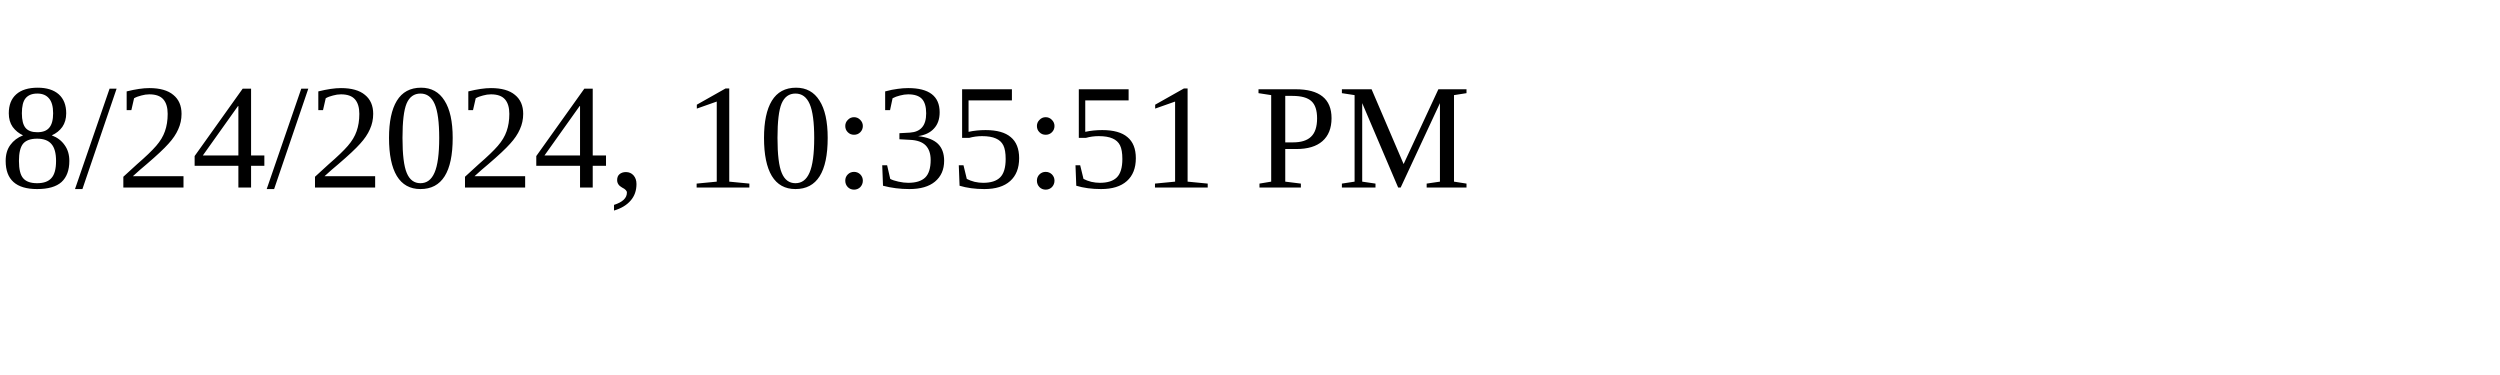
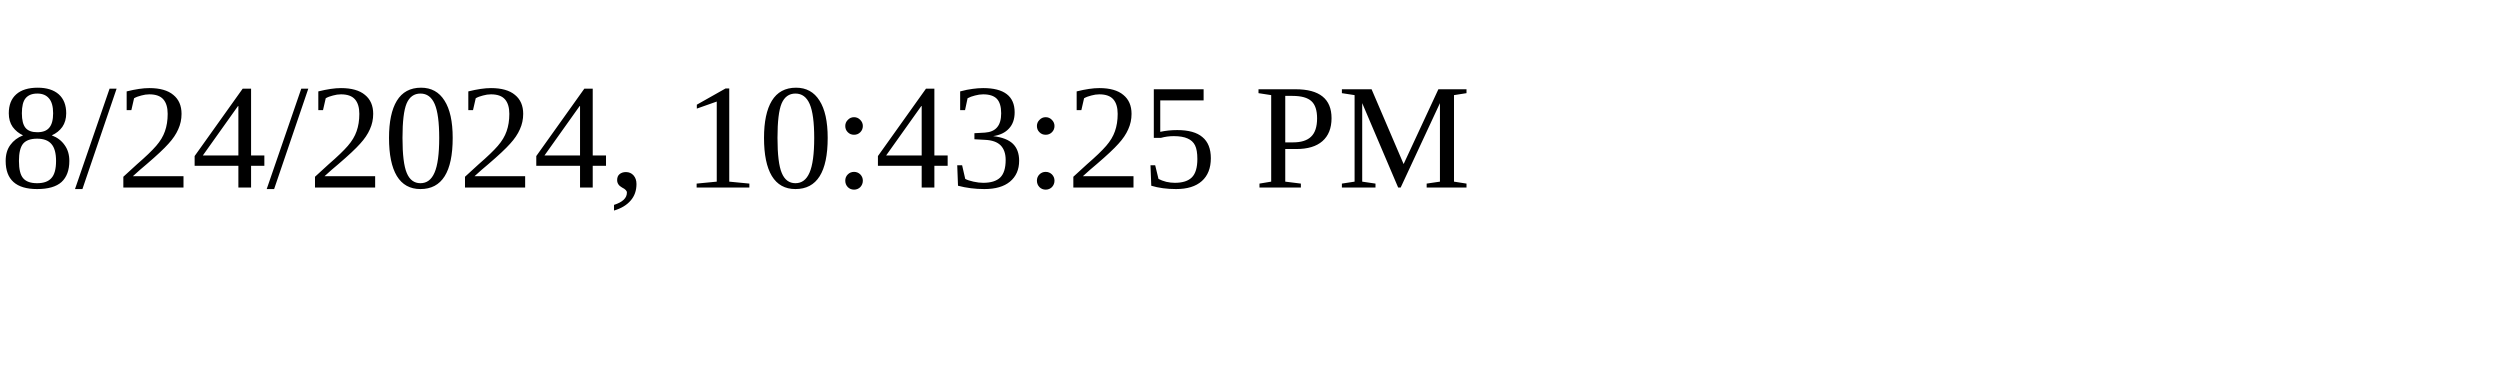
<svg xmlns="http://www.w3.org/2000/svg" height="30" width="200">
-   <text x="0" y="15">8/24/2024, 10:35:51 PM</text>
+   <text x="0" y="15">8/24/2024, 10:43:25 PM</text>
</svg>
